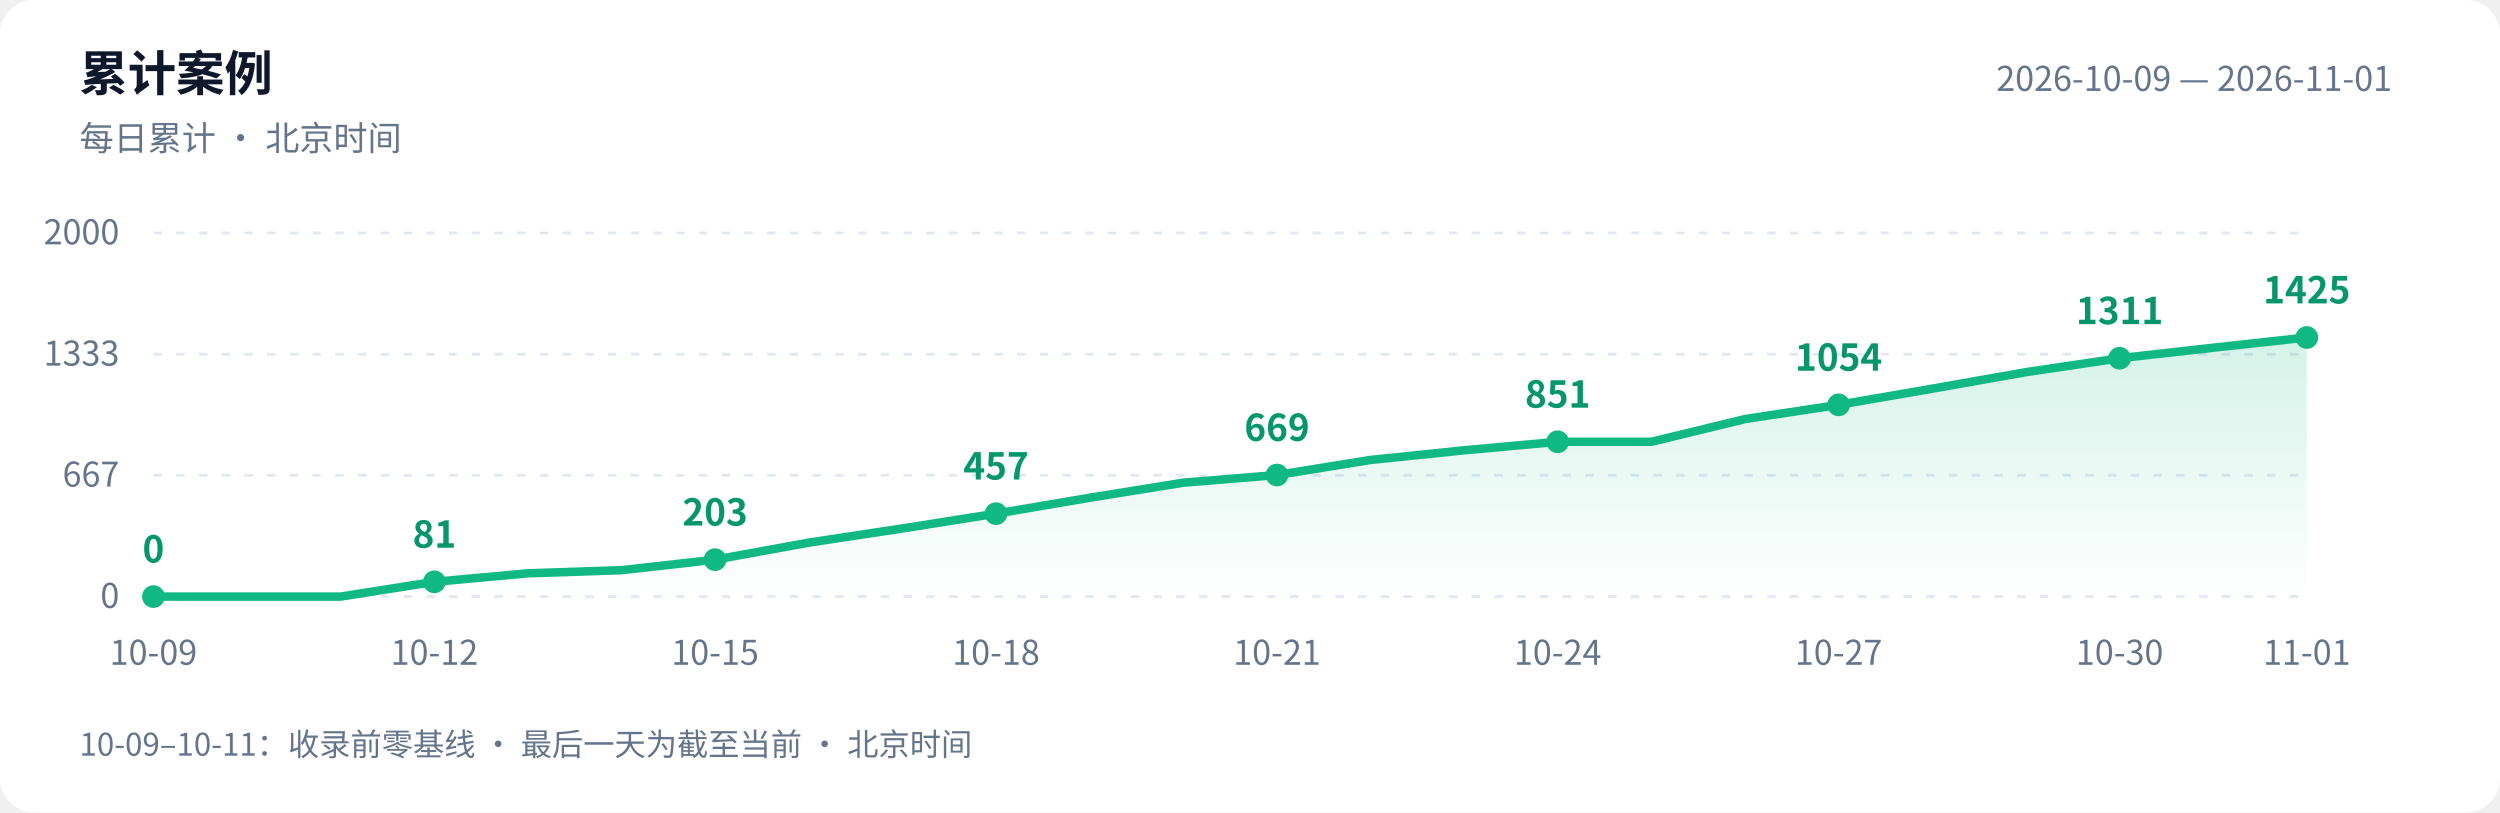
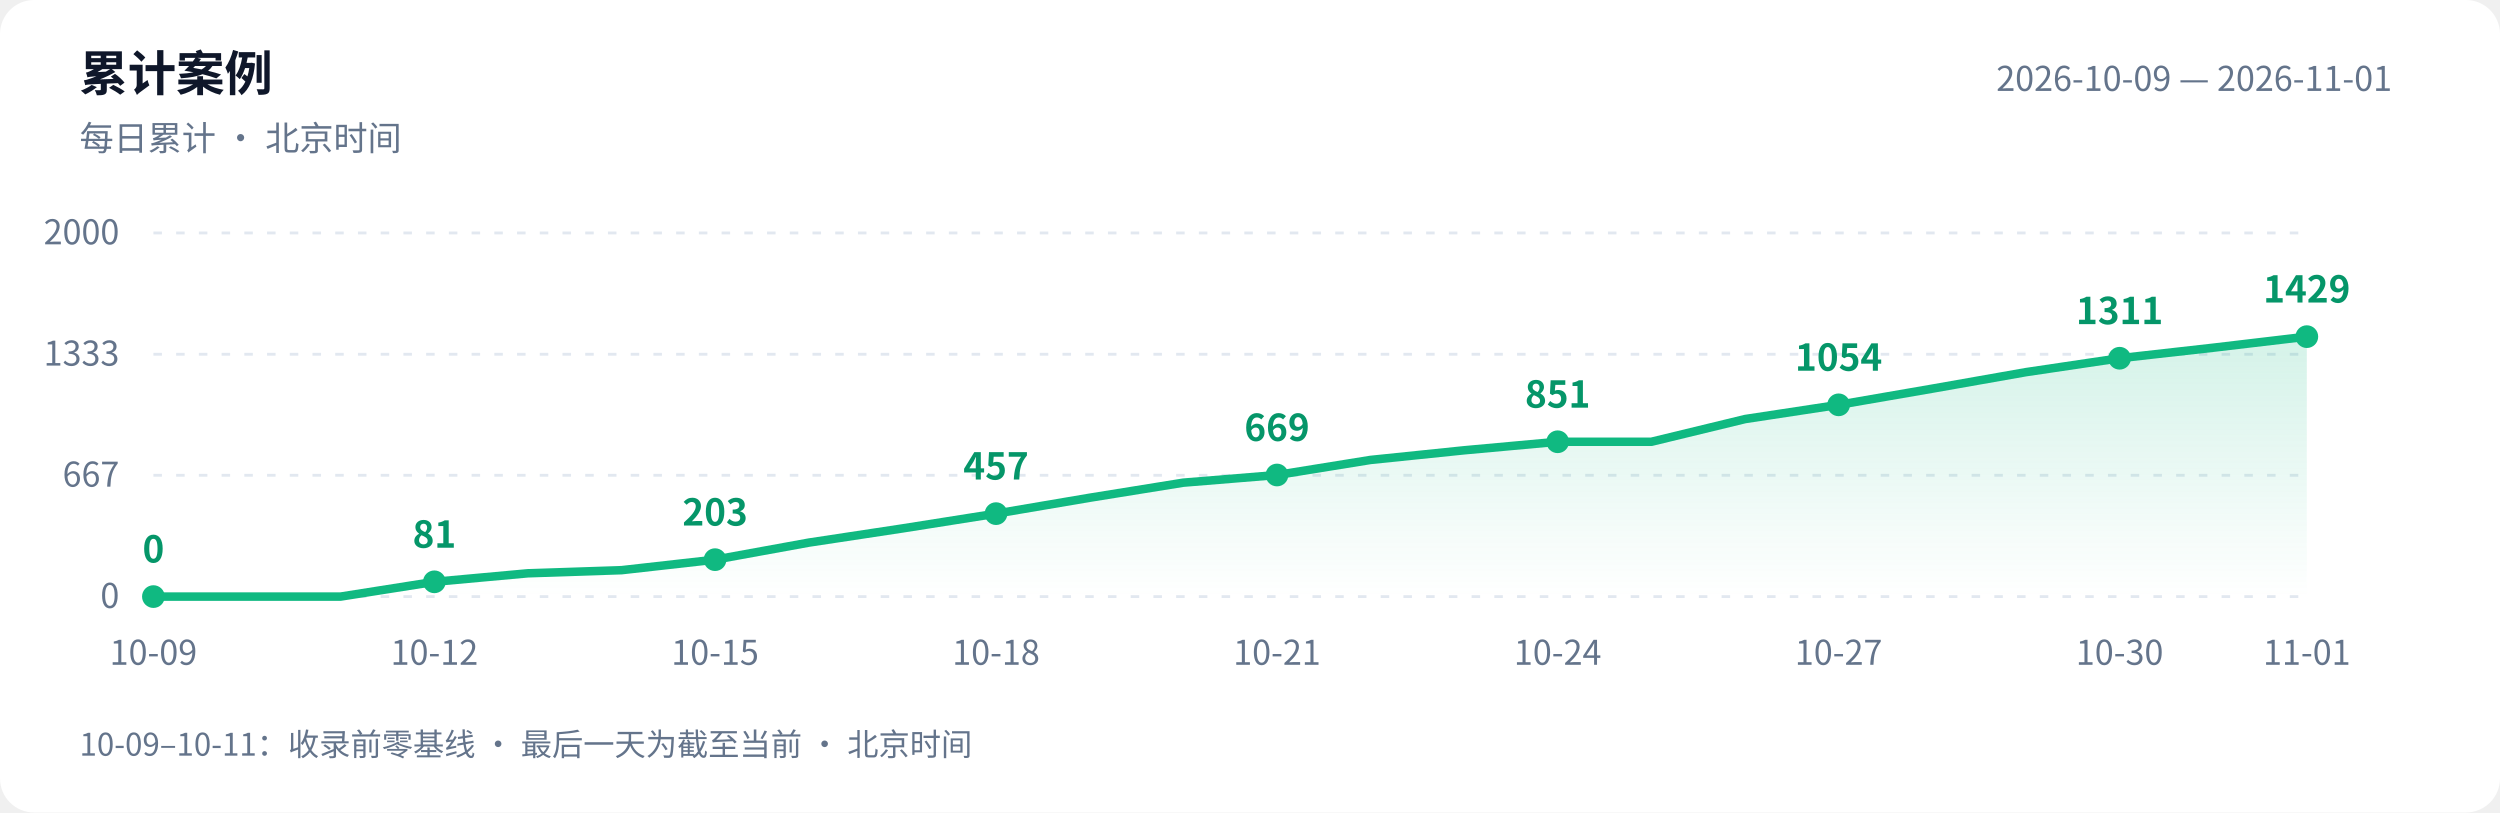
<svg xmlns="http://www.w3.org/2000/svg" width="880" height="286" viewBox="0 0 880 286" role="img" aria-labelledby="title desc">
  <defs>
    <linearGradient id="area" x1="0" y1="0" x2="0" y2="1">
      <stop offset="0" stop-color="#10b981" stop-opacity=".18" />
      <stop offset="1" stop-color="#10b981" stop-opacity="0" />
    </linearGradient>
  </defs>
  <style>text{font-family:-apple-system,BlinkMacSystemFont,"PingFang SC","Microsoft YaHei","WenQuanYi Zen Hei","Segoe UI","Noto Sans CJK SC",sans-serif;fill:#64748b;font-size:12px}.bg{fill:#fff}.heading{fill:#0f172a;font-size:17px;font-weight:600}.grid{stroke:#e2e8f0;stroke-dasharray:3 5}.value{fill:#059669;font-size:13px;font-weight:600}@media(prefers-color-scheme:dark){.bg{fill:#0d1117}text{fill:#8b949e}.heading{fill:#e6edf3}.grid{stroke:#30363d}.value{fill:#34d399}}</style>
  <rect class="bg" width="880" height="286" rx="12" />
  <text class="heading" x="28" y="32">累计案例</text>
  <text x="28" y="53">每日累计 · 北京时间</text>
  <text x="842" y="32" text-anchor="end">2026-10-09 — 2026-11-01</text>
  <path class="grid" d="M 54 210.0 H 812" />
  <text x="42" y="214.0" text-anchor="end">0</text>
  <path class="grid" d="M 54 167.3 H 812" />
  <text x="42" y="171.3" text-anchor="end">667</text>
  <path class="grid" d="M 54 124.7 H 812" />
  <text x="42" y="128.7" text-anchor="end">1333</text>
  <path class="grid" d="M 54 82.0 H 812" />
  <text x="42" y="86.0" text-anchor="end">2000</text>
-   <path d="M 54 210 L 54.0 210.0 L 87.0 210.0 L 119.9 210.0 L 152.9 204.8 L 185.8 201.8 L 218.8 200.7 L 251.7 197.0 L 284.7 191.0 L 317.7 186.0 L 350.6 180.8 L 383.6 175.2 L 416.5 169.9 L 449.5 167.2 L 482.4 161.9 L 515.4 158.5 L 548.3 155.5 L 581.3 155.5 L 614.3 147.5 L 647.2 142.5 L 680.2 136.8 L 713.1 131.0 L 746.1 126.1 L 779.0 122.4 L 812.0 118.8 L 812.0 210 Z" fill="url(#area)" />
-   <polyline points="54.0,210.0 87.0,210.0 119.9,210.0 152.9,204.8 185.8,201.8 218.8,200.7 251.7,197.0 284.7,191.0 317.7,186.0 350.6,180.8 383.6,175.2 416.5,169.9 449.5,167.2 482.4,161.9 515.4,158.5 548.3,155.5 581.3,155.5 614.3,147.5 647.2,142.5 680.2,136.8 713.1,131.0 746.1,126.1 779.0,122.4 812.0,118.8" fill="none" stroke="#10b981" stroke-width="3" stroke-linejoin="round" stroke-linecap="round" />
+   <path d="M 54 210 L 54.0 210.0 L 87.0 210.0 L 119.9 210.0 L 152.9 204.8 L 185.8 201.8 L 218.8 200.7 L 251.7 197.0 L 284.7 191.0 L 317.7 186.0 L 350.6 180.8 L 383.6 175.2 L 416.5 169.9 L 449.5 167.2 L 482.4 161.9 L 515.4 158.5 L 548.3 155.5 L 581.3 155.5 L 614.3 147.5 L 647.2 142.5 L 680.2 136.8 L 713.1 131.0 L 746.1 126.1 L 779.0 122.4 L 812.0 118.5 L 812.0 210 Z" fill="url(#area)" />
+   <polyline points="54.0,210.0 87.0,210.0 119.9,210.0 152.9,204.8 185.8,201.8 218.8,200.7 251.7,197.0 284.7,191.0 317.7,186.0 350.6,180.8 383.6,175.2 416.5,169.9 449.5,167.2 482.4,161.9 515.4,158.5 548.3,155.5 581.3,155.5 614.3,147.5 647.2,142.5 680.2,136.8 713.1,131.0 746.1,126.1 779.0,122.4 812.0,118.5" fill="none" stroke="#10b981" stroke-width="3" stroke-linejoin="round" stroke-linecap="round" />
  <circle cx="54.0" cy="210.0" r="4" fill="#10b981" />
  <text class="value" x="54.0" y="198.0" text-anchor="middle">0</text>
  <text x="54.0" y="234" text-anchor="middle">10-09</text>
  <circle cx="152.9" cy="204.8" r="4" fill="#10b981" />
  <text class="value" x="152.9" y="192.8" text-anchor="middle">81</text>
  <text x="152.9" y="234" text-anchor="middle">10-12</text>
  <circle cx="251.7" cy="197.0" r="4" fill="#10b981" />
  <text class="value" x="251.7" y="185.0" text-anchor="middle">203</text>
  <text x="251.7" y="234" text-anchor="middle">10-15</text>
  <circle cx="350.6" cy="180.8" r="4" fill="#10b981" />
  <text class="value" x="350.6" y="168.8" text-anchor="middle">457</text>
  <text x="350.6" y="234" text-anchor="middle">10-18</text>
  <circle cx="449.5" cy="167.2" r="4" fill="#10b981" />
  <text class="value" x="449.5" y="155.2" text-anchor="middle">669</text>
  <text x="449.5" y="234" text-anchor="middle">10-21</text>
  <circle cx="548.3" cy="155.5" r="4" fill="#10b981" />
  <text class="value" x="548.3" y="143.5" text-anchor="middle">851</text>
  <text x="548.3" y="234" text-anchor="middle">10-24</text>
  <circle cx="647.2" cy="142.5" r="4" fill="#10b981" />
  <text class="value" x="647.2" y="130.5" text-anchor="middle">1054</text>
  <text x="647.2" y="234" text-anchor="middle">10-27</text>
  <circle cx="746.1" cy="126.1" r="4" fill="#10b981" />
  <text class="value" x="746.1" y="114.1" text-anchor="middle">1311</text>
  <text x="746.1" y="234" text-anchor="middle">10-30</text>
-   <circle cx="812.0" cy="118.8" r="4" fill="#10b981" />
-   <text class="value" x="812.0" y="106.8" text-anchor="middle">1425</text>
+   <circle cx="812.0" cy="118.5" r="4" fill="#10b981" />
+   <text class="value" x="812.0" y="106.5" text-anchor="middle">1429</text>
  <text x="812.0" y="234" text-anchor="middle">11-01</text>
  <text x="28" y="266" style="font-size:11px">10-09–10-11：收录前零基线 · 最后一天为截至当前 · 北京时间</text>
</svg>
